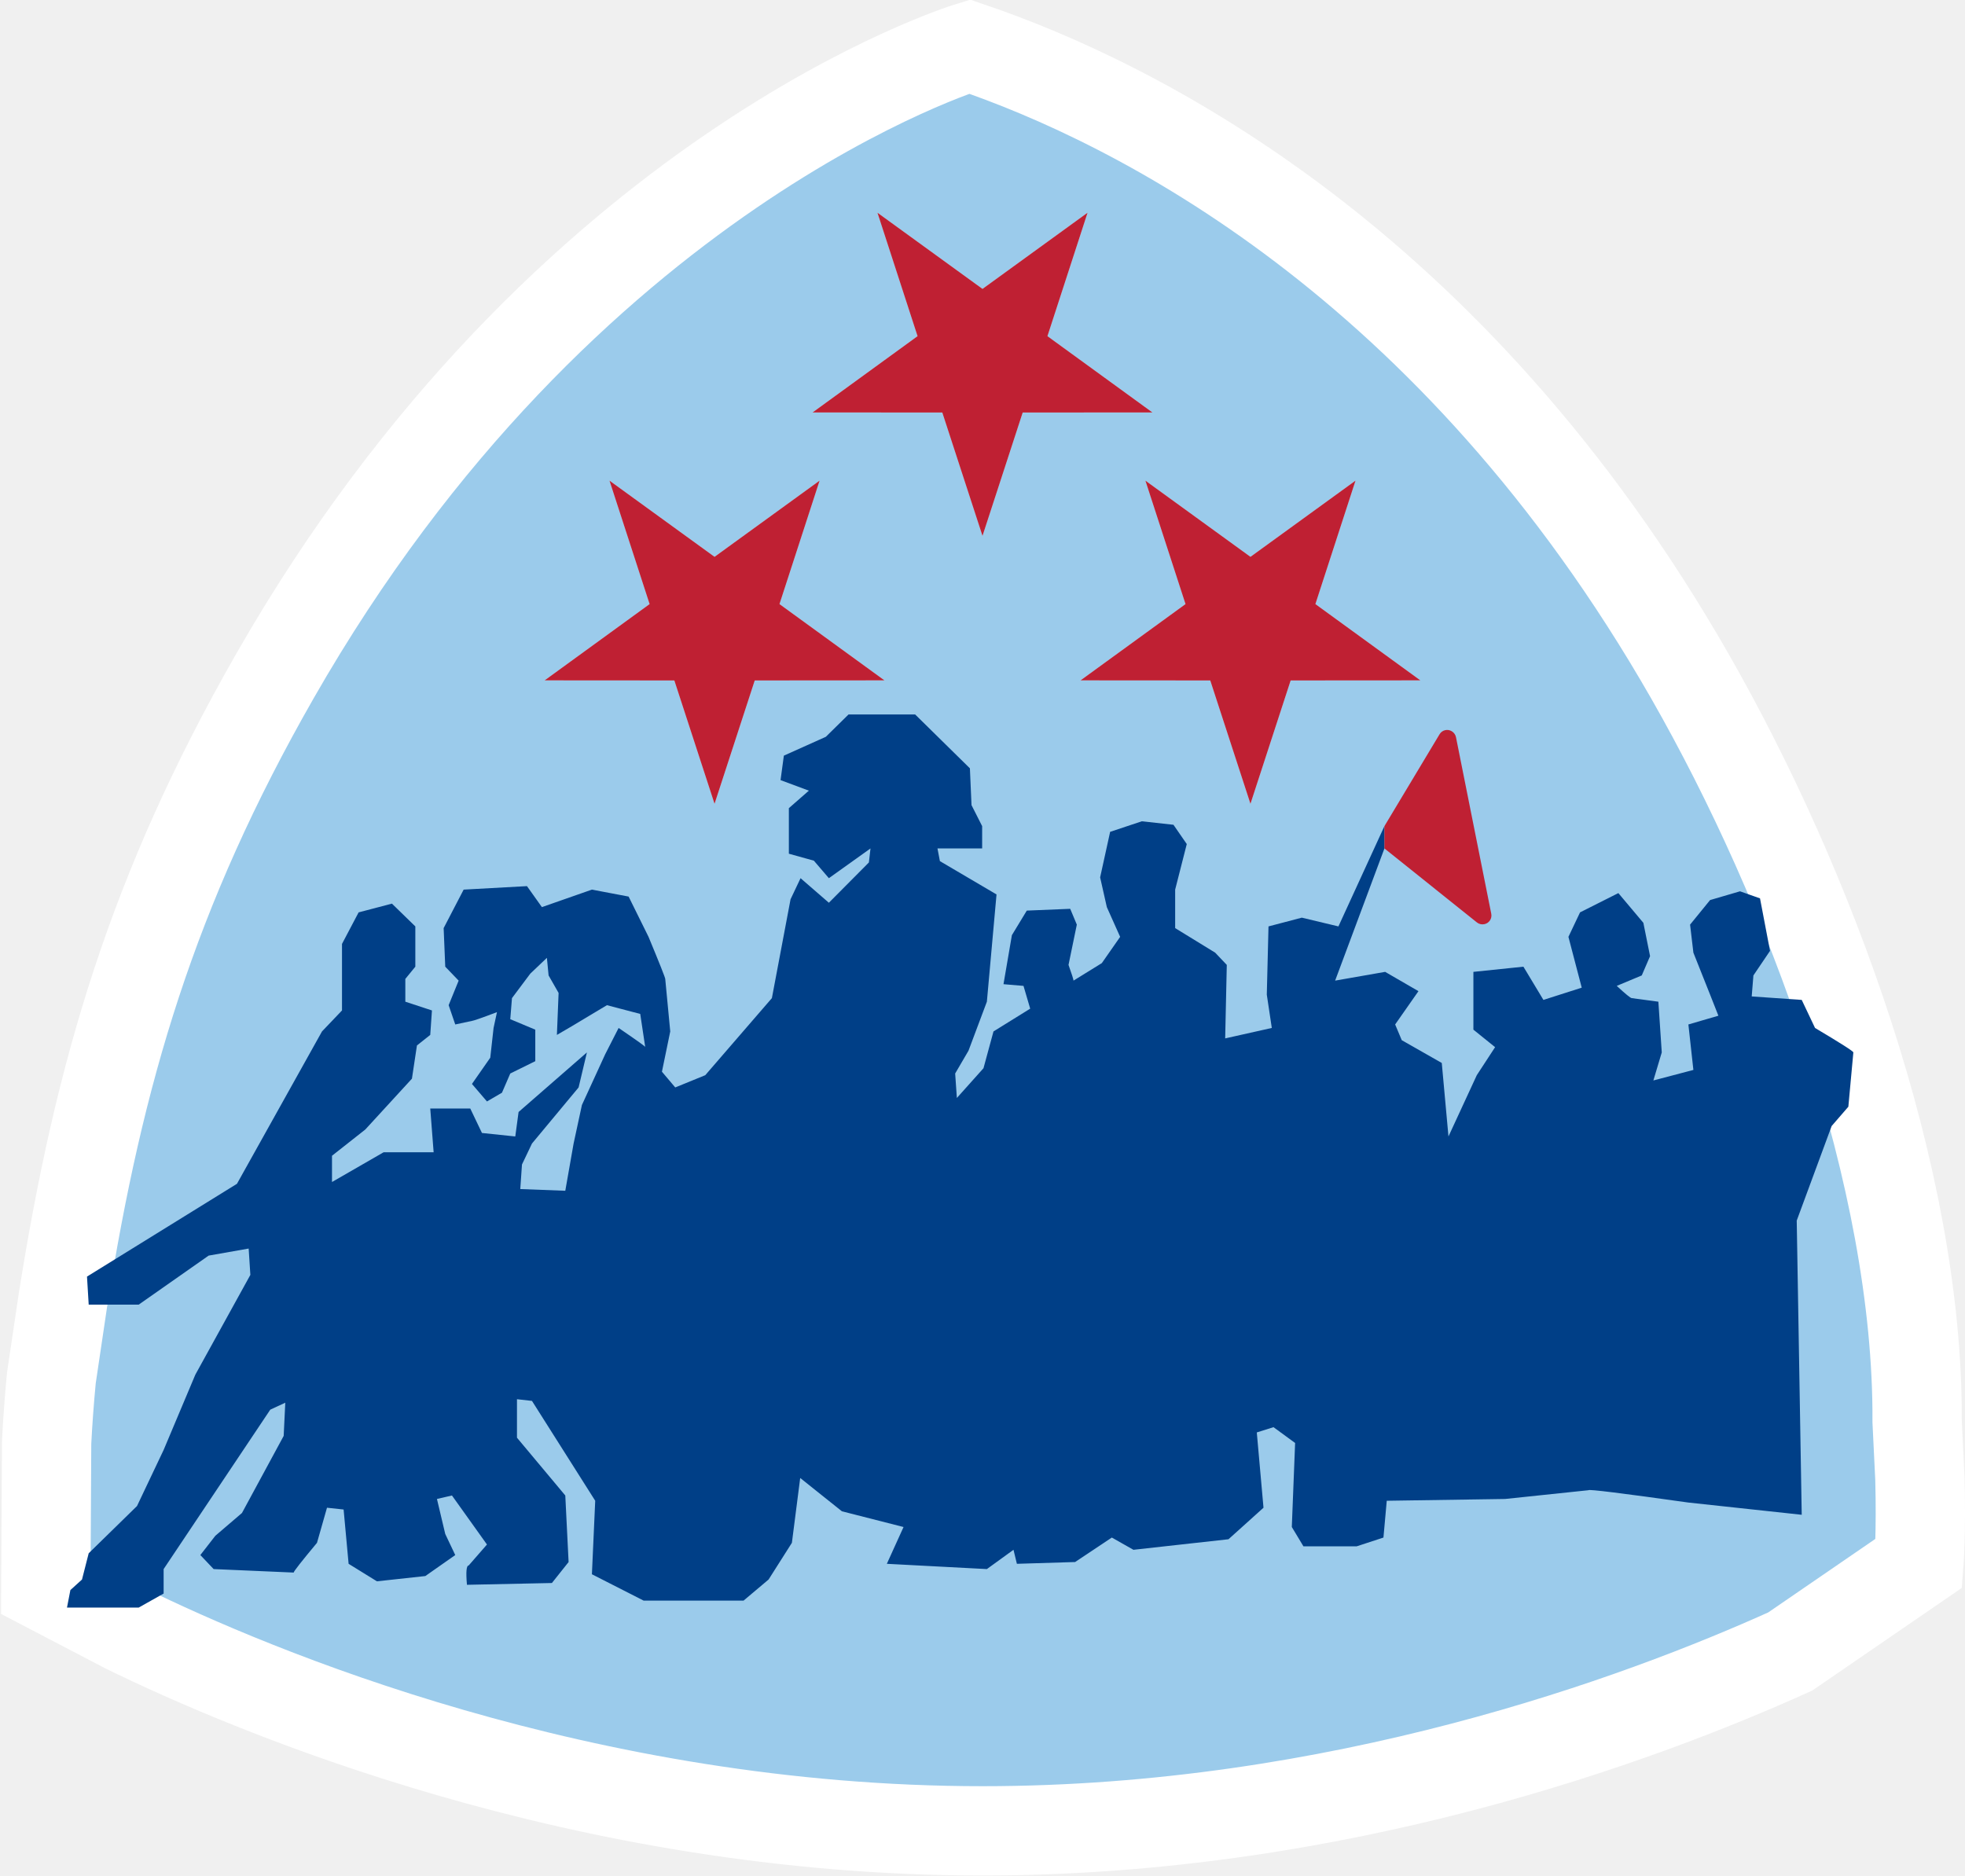
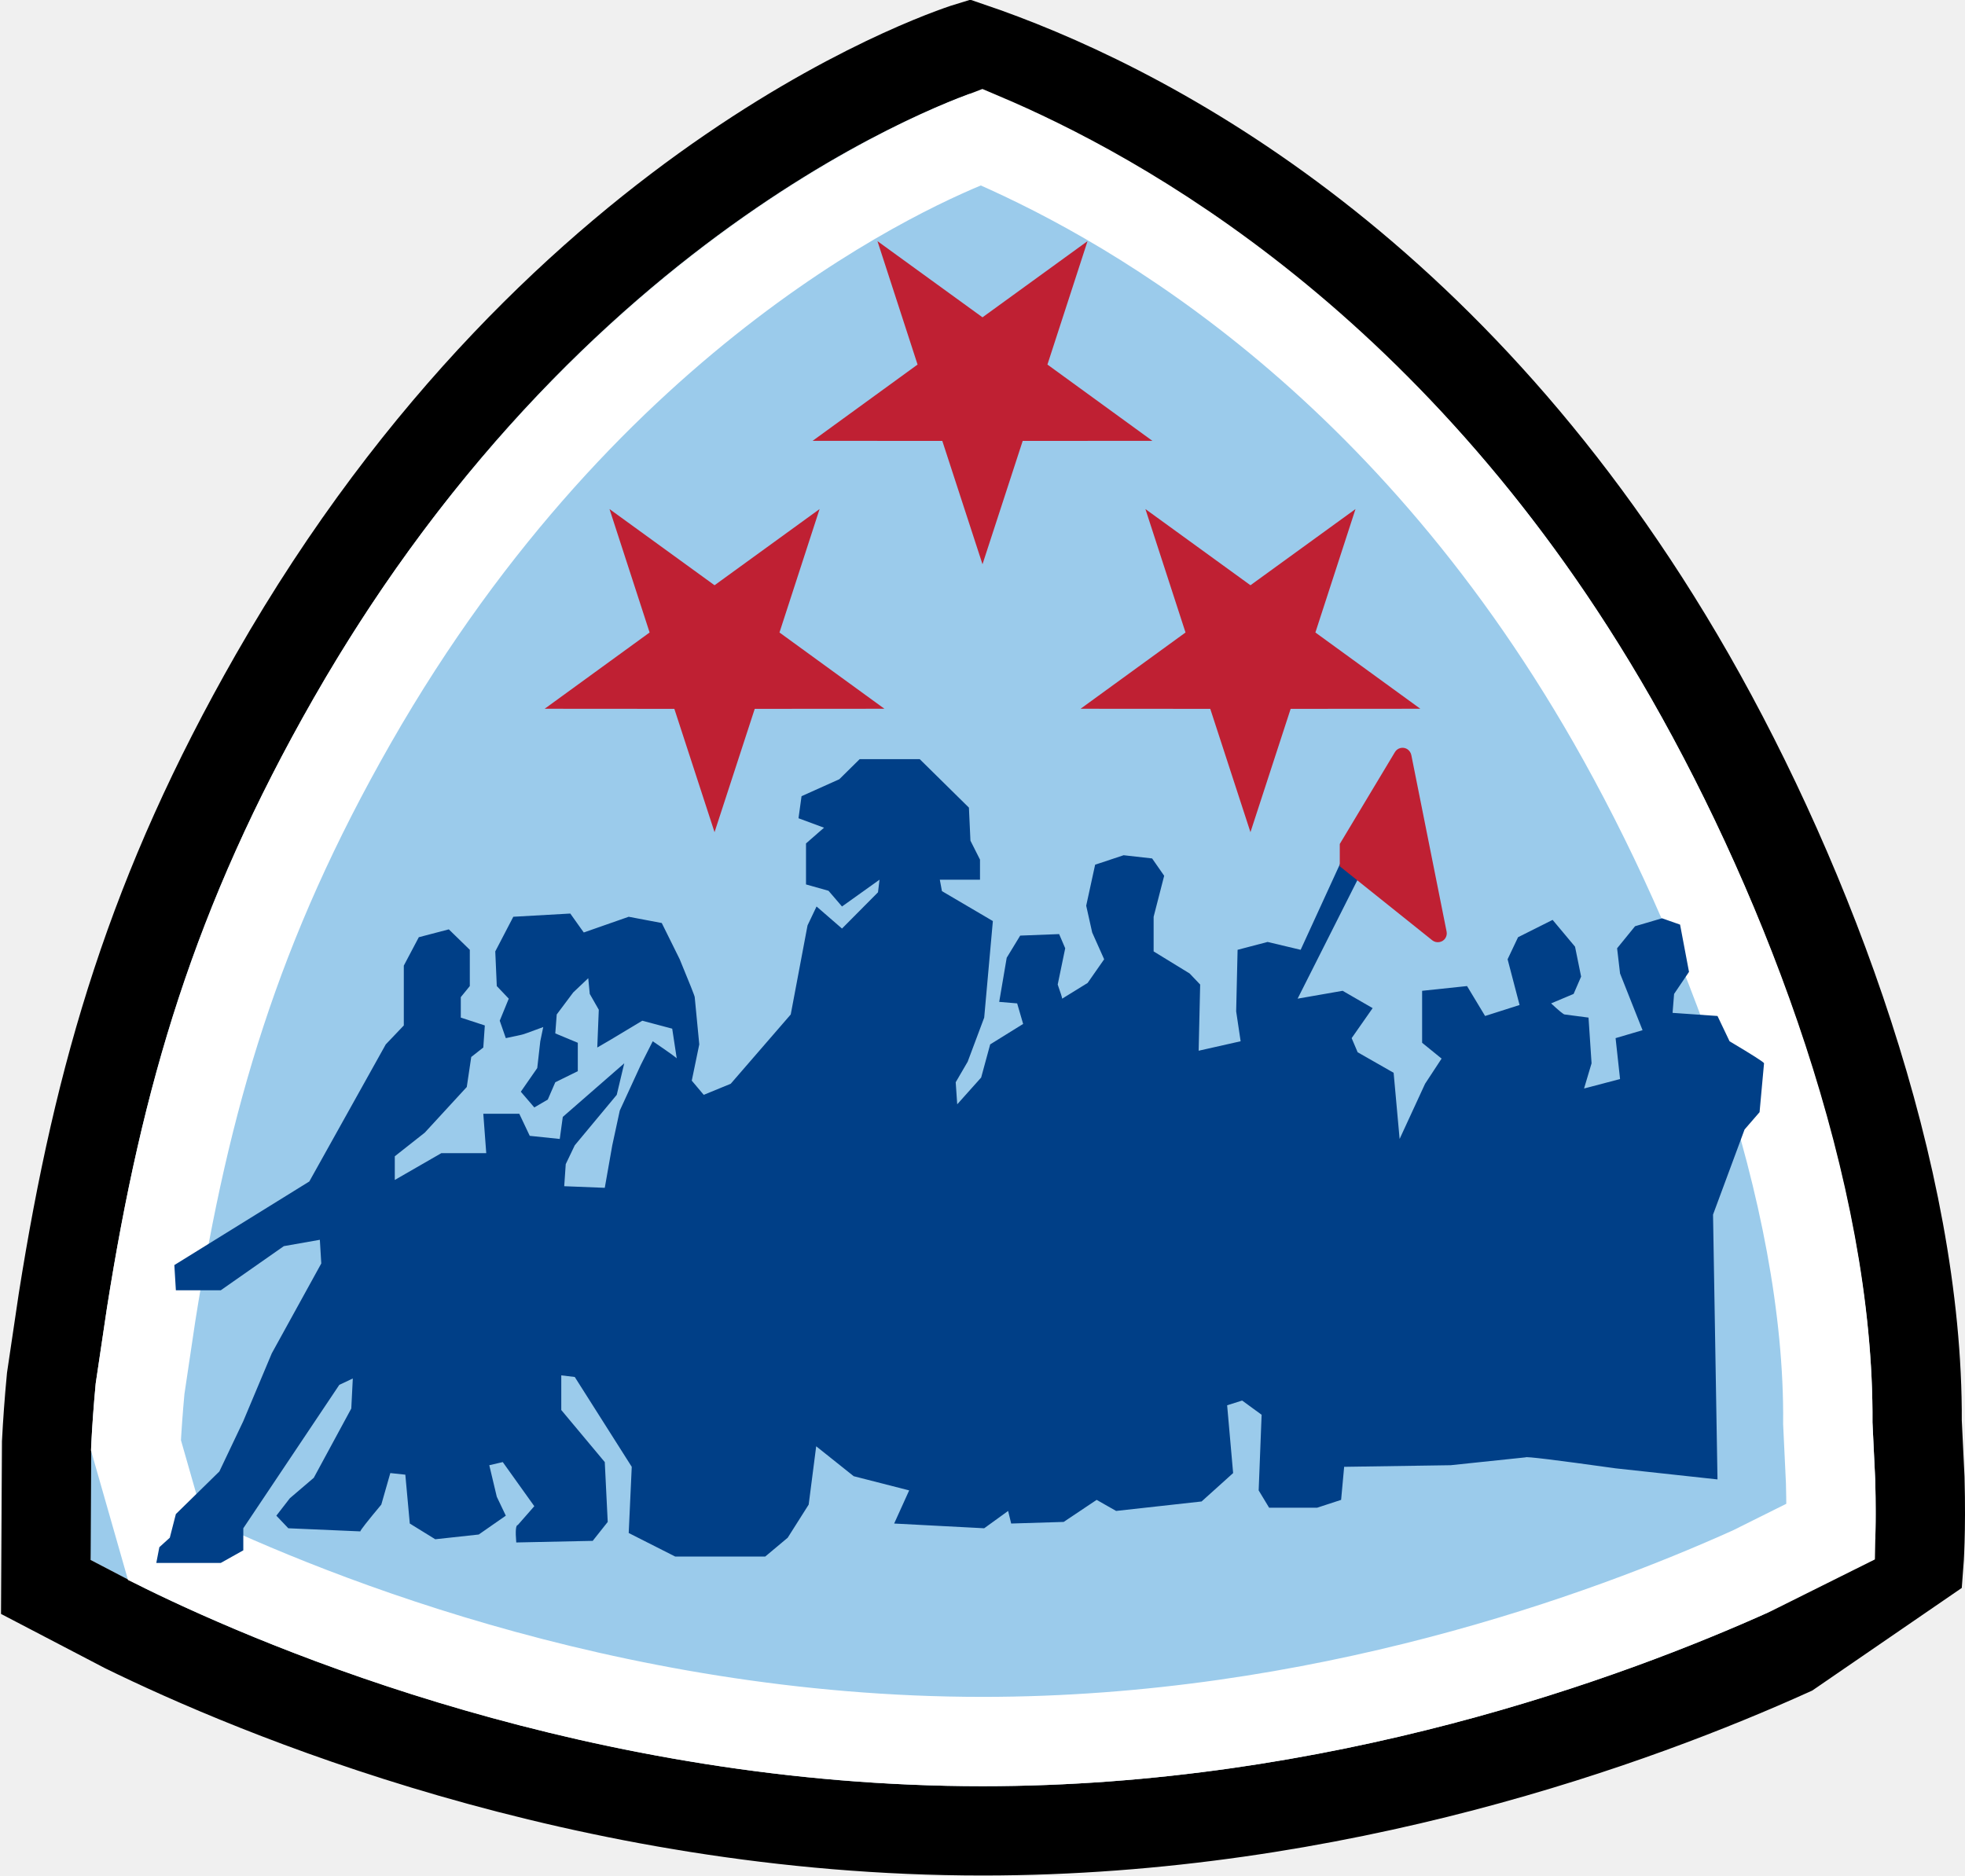
- <svg xmlns="http://www.w3.org/2000/svg" width="22" height="21">
+ <svg xmlns="http://www.w3.org/2000/svg" xmlns:xlink="http://www.w3.org/1999/xlink" width="22" height="21">
+   <defs>
+     <path d="M20.985,17.464 L20.708,17.615 L20.373,17.784 L19.829,18.04 C18.17,18.788 14.884,20 11.001,20 C6.632,20 3.018,18.468 1.628,17.787 L1.015,17.467 L1.002,17.124 L1.002,16.715 L1.022,16.167 C1.033,15.962 1.049,15.736 1.072,15.491 L1.198,14.64 C1.593,12.145 2.175,10.156 3.509,7.823 C6.641,2.345 11.003,1 11.003,1 L11.363,1.136 C12.472,1.594 15.908,3.312 18.488,7.824 C19.783,10.089 20.983,13.263 20.964,15.927 L20.995,16.573 C21.01,17.141 20.985,17.464 20.985,17.464 Z" id="a" />
+   </defs>
  <g fill="none" fill-rule="evenodd">
-     <path d="M10.855,0.522 C12.706,1.15 16.258,2.917 18.922,7.575 C20.255,9.907 21.479,13.175 21.464,15.916 L21.495,16.554 C21.511,17.158 21.484,17.503 21.484,17.503 L20.043,18.492 C18.349,19.257 14.981,20.5 11.001,20.5 C6.524,20.5 2.821,18.928 1.402,18.233 L0.513,17.769 L0.522,16.152 C0.533,15.934 0.55,15.693 0.575,15.431 L0.704,14.562 C1.109,12.004 1.708,9.967 3.075,7.575 C6.323,1.892 10.855,0.522 10.855,0.522 Z" stroke="#FFF" fill="#9BCBEB" />
-     <path fill="#D8D8D8" transform="rotate(-180 11 4)" d="M11 4.765 9.824 5.618 10.273 4.236 9.098 3.382 10.55 3.381 11 2 11.45 3.381 12.902 3.382 11.727 4.236 12.176 5.618z" />
-     <path fill="#BF2033" fill-rule="nonzero" transform="rotate(-180 11 4.191)" d="M11 2.382 11.45 3.763 12.902 3.764 11.727 4.618 12.176 6 11 5.147 9.824 6 10.273 4.618 9.098 3.764 10.55 3.763z" />
-     <path fill="#D8D8D8" transform="rotate(-180 8 7)" d="M8 7.765 6.824 8.618 7.273 7.236 6.098 6.382 7.55 6.381 8 5 8.45 6.381 9.902 6.382 8.727 7.236 9.176 8.618z" />
-     <path fill="#BF2033" fill-rule="nonzero" transform="rotate(-180 8 7.191)" d="M8 5.382 8.45 6.763 9.902 6.764 8.727 7.618 9.176 9 8 8.147 6.824 9 7.273 7.618 6.098 6.764 7.55 6.763z" />
-     <path fill="#D8D8D8" transform="rotate(-180 14 7)" d="M14 7.765 12.824 8.618 13.273 7.236 12.098 6.382 13.55 6.381 14 5 14.45 6.381 15.902 6.382 14.727 7.236 15.176 8.618z" />
-     <path fill="#BF2033" fill-rule="nonzero" transform="rotate(-180 14 7.191)" d="M14 5.382 14.45 6.763 15.902 6.764 14.727 7.618 15.176 9 14 8.147 12.824 9 13.273 7.618 12.098 6.764 13.55 6.763z" />
-     <path d="M0.974,14.294 L2.653,13.255 L3.605,11.549 L3.829,11.314 L3.829,10.569 L4.015,10.216 L4.388,10.118 L4.65,10.373 L4.65,10.824 L4.538,10.961 L4.538,11.216 C4.737,11.281 4.836,11.314 4.836,11.314 C4.824,11.497 4.817,11.588 4.817,11.588 C4.718,11.667 4.668,11.706 4.668,11.706 C4.631,11.954 4.612,12.078 4.612,12.078 C4.264,12.458 4.09,12.647 4.09,12.647 C3.841,12.843 3.717,12.941 3.717,12.941 C3.717,13.137 3.717,13.235 3.717,13.235 C4.102,13.013 4.295,12.902 4.295,12.902 C4.668,12.902 4.855,12.902 4.855,12.902 C4.83,12.575 4.817,12.412 4.817,12.412 C5.116,12.412 5.265,12.412 5.265,12.412 C5.352,12.595 5.396,12.686 5.396,12.686 C5.645,12.712 5.769,12.725 5.769,12.725 C5.794,12.542 5.806,12.451 5.806,12.451 C6.316,12.007 6.571,11.784 6.571,11.784 C6.509,12.046 6.478,12.176 6.478,12.176 C6.13,12.595 5.956,12.804 5.956,12.804 C5.881,12.961 5.844,13.039 5.844,13.039 C5.831,13.222 5.825,13.314 5.825,13.314 C6.161,13.327 6.329,13.333 6.329,13.333 C6.391,12.98 6.422,12.804 6.422,12.804 C6.484,12.516 6.515,12.373 6.515,12.373 C6.689,11.993 6.776,11.804 6.776,11.804 C6.876,11.608 6.926,11.51 6.926,11.51 C7.137,11.654 7.237,11.725 7.224,11.725 C7.187,11.477 7.168,11.353 7.168,11.353 C6.919,11.288 6.795,11.255 6.795,11.255 C6.534,11.412 6.403,11.49 6.403,11.49 C6.291,11.556 6.235,11.588 6.235,11.588 C6.248,11.275 6.254,11.118 6.254,11.118 C6.179,10.987 6.142,10.922 6.142,10.922 C6.13,10.791 6.123,10.725 6.123,10.725 C5.999,10.843 5.937,10.902 5.937,10.902 C5.8,11.085 5.732,11.176 5.732,11.176 C5.719,11.333 5.713,11.412 5.713,11.412 C5.9,11.49 5.993,11.529 5.993,11.529 C5.993,11.765 5.993,11.882 5.993,11.882 C5.806,11.974 5.713,12.02 5.713,12.02 C5.651,12.163 5.62,12.235 5.62,12.235 C5.508,12.301 5.452,12.333 5.452,12.333 C5.34,12.203 5.284,12.137 5.284,12.137 C5.421,11.941 5.489,11.843 5.489,11.843 C5.514,11.621 5.526,11.51 5.526,11.51 C5.551,11.392 5.564,11.333 5.564,11.333 C5.39,11.399 5.296,11.431 5.284,11.431 C5.16,11.458 5.097,11.471 5.097,11.471 C5.048,11.327 5.023,11.255 5.023,11.255 C5.097,11.072 5.135,10.98 5.135,10.98 C5.035,10.876 4.985,10.824 4.985,10.824 C4.973,10.536 4.967,10.392 4.967,10.392 C5.116,10.105 5.191,9.961 5.191,9.961 C5.663,9.935 5.9,9.922 5.9,9.922 C6.011,10.078 6.067,10.157 6.067,10.157 C6.441,10.026 6.627,9.961 6.627,9.961 C6.901,10.013 7.038,10.039 7.038,10.039 C7.187,10.34 7.261,10.49 7.261,10.49 C7.386,10.791 7.448,10.948 7.448,10.961 C7.485,11.353 7.504,11.549 7.504,11.549 C7.442,11.85 7.411,12 7.411,12 C7.51,12.118 7.56,12.176 7.56,12.176 C7.784,12.085 7.896,12.039 7.896,12.039 C8.393,11.464 8.642,11.176 8.642,11.176 C8.781,10.438 8.851,10.069 8.851,10.069 C8.926,9.912 8.963,9.833 8.963,9.833 C9.174,10.016 9.28,10.108 9.28,10.108 C9.579,9.807 9.728,9.657 9.728,9.657 C9.74,9.552 9.746,9.5 9.746,9.5 C9.436,9.722 9.28,9.833 9.28,9.833 C9.168,9.703 9.112,9.637 9.112,9.637 C8.926,9.585 8.832,9.559 8.832,9.559 C8.832,9.219 8.832,9.049 8.832,9.049 C8.982,8.918 9.056,8.853 9.056,8.853 C8.845,8.775 8.739,8.735 8.739,8.735 C8.764,8.552 8.776,8.461 8.776,8.461 C9.09,8.32 9.246,8.25 9.246,8.25 C9.415,8.083 9.5,8 9.5,8 C9.973,8 10.222,8 10.246,8 C10.655,8.402 10.859,8.603 10.859,8.603 C10.871,8.877 10.877,9.015 10.877,9.015 C10.957,9.172 10.996,9.25 10.996,9.25 C10.996,9.417 10.996,9.5 10.996,9.5 C10.663,9.5 10.496,9.5 10.496,9.5 C10.514,9.595 10.523,9.642 10.523,9.642 C10.946,9.891 11.157,10.015 11.157,10.015 C11.085,10.815 11.049,11.216 11.049,11.216 C10.912,11.582 10.843,11.765 10.843,11.765 C10.744,11.935 10.694,12.02 10.694,12.02 C10.707,12.203 10.713,12.294 10.713,12.294 C10.912,12.072 11.011,11.961 11.011,11.961 C11.086,11.686 11.123,11.549 11.123,11.549 C11.397,11.379 11.534,11.294 11.534,11.294 C11.484,11.124 11.459,11.039 11.459,11.039 C11.31,11.026 11.235,11.02 11.235,11.02 C11.297,10.654 11.329,10.471 11.329,10.471 C11.44,10.288 11.496,10.196 11.496,10.196 C11.82,10.183 11.982,10.176 11.982,10.176 C12.031,10.294 12.056,10.353 12.056,10.353 C11.994,10.654 11.963,10.804 11.963,10.804 C12,10.908 12.019,10.967 12.019,10.98 C12.23,10.85 12.336,10.784 12.336,10.784 C12.473,10.588 12.541,10.49 12.541,10.49 C12.442,10.268 12.392,10.157 12.392,10.157 C12.342,9.935 12.317,9.824 12.317,9.824 C12.392,9.484 12.429,9.314 12.429,9.314 C12.666,9.235 12.784,9.196 12.784,9.196 C13.02,9.222 13.138,9.235 13.138,9.235 C13.238,9.379 13.287,9.451 13.287,9.451 C13.2,9.791 13.157,9.961 13.157,9.961 C13.157,10.248 13.157,10.392 13.157,10.392 C13.455,10.575 13.605,10.667 13.605,10.667 C13.692,10.758 13.735,10.804 13.735,10.804 C13.723,11.353 13.717,11.627 13.717,11.627 C14.065,11.549 14.239,11.51 14.239,11.51 C14.202,11.261 14.183,11.137 14.183,11.137 C14.195,10.627 14.202,10.373 14.202,10.373 C14.45,10.307 14.575,10.275 14.575,10.275 C14.848,10.34 14.985,10.373 14.985,10.373 L15.5,9.25 L15.5,9.5 C15.132,10.487 14.948,10.98 14.948,10.98 C15.321,10.915 15.508,10.882 15.508,10.882 C15.756,11.026 15.881,11.098 15.881,11.098 C15.707,11.346 15.62,11.471 15.62,11.471 C15.669,11.588 15.694,11.647 15.694,11.647 C15.993,11.817 16.142,11.902 16.142,11.902 C16.192,12.451 16.217,12.725 16.217,12.725 C16.428,12.268 16.534,12.039 16.534,12.039 C16.67,11.83 16.739,11.725 16.739,11.725 C16.577,11.595 16.496,11.529 16.496,11.529 C16.496,11.098 16.496,10.882 16.496,10.882 C16.869,10.843 17.056,10.824 17.056,10.824 C17.205,11.072 17.28,11.196 17.28,11.196 C17.566,11.105 17.709,11.059 17.709,11.059 C17.61,10.68 17.56,10.49 17.56,10.49 C17.647,10.307 17.69,10.216 17.69,10.216 C17.976,10.072 18.119,10 18.119,10 C18.306,10.222 18.399,10.333 18.399,10.333 C18.449,10.582 18.474,10.706 18.474,10.706 C18.412,10.85 18.381,10.922 18.381,10.922 C18.194,11 18.101,11.039 18.101,11.039 C18.2,11.131 18.256,11.176 18.269,11.176 C18.468,11.203 18.567,11.216 18.567,11.216 C18.592,11.595 18.605,11.784 18.605,11.784 C18.542,11.993 18.511,12.098 18.511,12.098 C18.81,12.02 18.959,11.98 18.959,11.98 C18.922,11.641 18.903,11.471 18.903,11.471 C19.127,11.405 19.239,11.373 19.239,11.373 C19.177,11.216 19.146,11.137 19.146,11.137 C19.021,10.824 18.959,10.667 18.959,10.667 C18.934,10.458 18.922,10.353 18.922,10.353 C19.071,10.17 19.146,10.078 19.146,10.078 C19.369,10.013 19.481,9.98 19.481,9.98 C19.631,10.033 19.705,10.059 19.705,10.059 C19.78,10.451 19.817,10.647 19.817,10.647 C19.693,10.83 19.631,10.922 19.631,10.922 C19.618,11.078 19.612,11.157 19.612,11.157 C19.985,11.183 20.172,11.196 20.172,11.196 C20.271,11.405 20.321,11.51 20.321,11.51 C20.607,11.68 20.75,11.771 20.75,11.784 C20.713,12.19 20.694,12.392 20.694,12.392 C20.57,12.536 20.507,12.608 20.507,12.608 C20.246,13.314 20.116,13.667 20.116,13.667 C20.153,15.863 20.172,16.961 20.172,16.961 C19.326,16.869 18.903,16.824 18.903,16.824 C18.157,16.719 17.784,16.673 17.784,16.686 C17.162,16.752 16.851,16.784 16.851,16.784 C15.968,16.797 15.526,16.804 15.526,16.804 C15.501,17.078 15.489,17.216 15.489,17.216 C15.29,17.281 15.19,17.314 15.19,17.314 C14.792,17.314 14.593,17.314 14.593,17.314 C14.506,17.17 14.463,17.098 14.463,17.098 C14.488,16.471 14.5,16.157 14.5,16.157 C14.338,16.039 14.258,15.98 14.258,15.98 C14.133,16.02 14.071,16.039 14.071,16.039 C14.121,16.601 14.146,16.882 14.146,16.882 C13.884,17.118 13.754,17.235 13.754,17.235 C13.045,17.314 12.69,17.353 12.69,17.353 C12.529,17.261 12.448,17.216 12.448,17.216 C12.174,17.399 12.037,17.49 12.037,17.49 C11.602,17.503 11.385,17.51 11.385,17.51 C11.36,17.405 11.347,17.353 11.347,17.353 C11.148,17.497 11.049,17.569 11.049,17.569 C10.302,17.529 9.929,17.51 9.929,17.51 C10.054,17.235 10.116,17.098 10.116,17.098 C9.656,16.98 9.426,16.922 9.426,16.922 C9.115,16.673 8.959,16.549 8.959,16.549 C8.897,17.033 8.866,17.275 8.866,17.275 C8.692,17.549 8.605,17.686 8.605,17.686 C8.418,17.843 8.325,17.922 8.325,17.922 C7.579,17.922 7.206,17.922 7.206,17.922 C6.82,17.725 6.627,17.627 6.627,17.627 C6.652,17.078 6.664,16.804 6.664,16.804 C6.192,16.059 5.956,15.686 5.956,15.686 C5.844,15.673 5.788,15.667 5.788,15.667 C5.788,15.954 5.788,16.098 5.788,16.098 C6.148,16.529 6.329,16.745 6.329,16.745 C6.354,17.242 6.366,17.49 6.366,17.49 C6.242,17.647 6.179,17.725 6.179,17.725 C5.545,17.739 5.228,17.745 5.228,17.745 C5.215,17.601 5.222,17.529 5.247,17.529 C5.383,17.373 5.452,17.294 5.452,17.294 C5.191,16.928 5.06,16.745 5.06,16.745 C4.948,16.771 4.892,16.784 4.892,16.784 C4.954,17.046 4.985,17.176 4.985,17.176 C5.06,17.333 5.097,17.412 5.097,17.412 C4.873,17.569 4.762,17.647 4.762,17.647 C4.401,17.686 4.22,17.706 4.22,17.706 C4.009,17.575 3.903,17.51 3.903,17.51 C3.866,17.105 3.847,16.902 3.847,16.902 C3.723,16.889 3.661,16.882 3.661,16.882 C3.586,17.144 3.549,17.275 3.549,17.275 C3.375,17.484 3.288,17.595 3.288,17.608 C2.703,17.582 2.405,17.569 2.392,17.569 C2.293,17.464 2.243,17.412 2.243,17.412 C2.355,17.268 2.411,17.196 2.411,17.196 C2.61,17.026 2.709,16.941 2.709,16.941 C3.02,16.366 3.176,16.078 3.176,16.078 C3.188,15.83 3.194,15.706 3.194,15.706 C3.082,15.758 3.026,15.784 3.026,15.784 C2.23,16.974 1.832,17.569 1.832,17.569 C1.832,17.752 1.832,17.843 1.832,17.843 C1.646,17.948 1.553,18 1.553,18 C1.005,18 0.738,18 0.75,18 C0.775,17.869 0.788,17.804 0.788,17.804 C0.875,17.725 0.918,17.686 0.918,17.686 C0.968,17.49 0.993,17.392 0.993,17.392 C1.354,17.039 1.534,16.863 1.534,16.863 C1.733,16.444 1.832,16.235 1.832,16.235 C2.069,15.673 2.187,15.392 2.187,15.392 C2.597,14.647 2.803,14.275 2.803,14.275 C2.79,14.078 2.784,13.98 2.784,13.98 L2.336,14.059 L1.553,14.608 L0.993,14.608 L0.974,14.294 Z" fill="#003F87" />
-     <path d="M15.5,9.25 L16.117,8.222 C16.145,8.174 16.207,8.159 16.254,8.188 C16.278,8.202 16.295,8.226 16.301,8.254 L16.696,10.231 C16.707,10.285 16.672,10.338 16.618,10.348 C16.589,10.354 16.559,10.347 16.536,10.329 L15.5,9.5 L15.5,9.5 L15.5,9.25 Z" fill="#BF2033" />
+     <use fill="#9BCBEB" xlink:href="#a" />
+     <path stroke="#000" d="M10.855,0.522 C12.706,1.15 16.258,2.917 18.922,7.575 C20.255,9.907 21.479,13.175 21.464,15.916 L21.495,16.554 C21.511,17.158 21.484,17.503 21.484,17.503 L20.043,18.492 C18.349,19.257 14.981,20.5 11.001,20.5 C6.524,20.5 2.821,18.928 1.402,18.233 L0.513,17.769 L0.522,16.152 C0.533,15.934 0.55,15.693 0.575,15.431 L0.704,14.562 C1.109,12.004 1.708,9.967 3.075,7.575 C6.323,1.892 10.855,0.522 10.855,0.522 Z" />
+     <path stroke="#FFF" d="M10.989,1.535 C12.493,2.172 15.655,3.876 18.054,8.072 C19.311,10.271 20.487,13.352 20.464,15.937 L20.495,16.592 C20.501,16.822 20.501,17.01 20.498,17.148 L19.615,17.588 C17.992,18.319 14.787,19.5 11.001,19.5 C6.74,19.5 3.215,18.007 1.853,17.34 L1.522,16.182 C1.532,15.99 1.547,15.779 1.568,15.551 L1.692,14.719 C2.077,12.286 2.643,10.346 3.943,8.071 C6.608,3.41 10.192,1.838 10.989,1.535 Z" stroke-linejoin="square" />
+     <path fill="#BF2033" fill-rule="nonzero" transform="rotate(-180 11 4.509)" d="M11 2.7 11.45 4.081 12.902 4.082 11.727 4.936 12.176 6.318 11 5.465 9.824 6.318 10.273 4.936 9.098 4.082 10.55 4.081z" />
+     <path fill="#BF2033" fill-rule="nonzero" transform="rotate(-180 8 7.509)" d="M8 5.7 8.45 7.081 9.902 7.082 8.727 7.936 9.176 9.318 8 8.465 6.824 9.318 7.273 7.936 6.098 7.082 7.55 7.081z" />
+     <path fill="#BF2033" fill-rule="nonzero" transform="rotate(-180 14 7.509)" d="M14 5.7 14.45 7.081 15.902 7.082 14.727 7.936 15.176 9.318 14 8.465 12.824 9.318 13.273 7.936 12.098 7.082 13.55 7.081z" />
+     <path d="M1.952,14.165 L3.463,13.229 L4.319,11.694 L4.521,11.482 L4.521,10.812 L4.689,10.494 L5.025,10.406 L5.26,10.635 L5.26,11.041 L5.159,11.165 L5.159,11.394 C5.338,11.453 5.428,11.482 5.428,11.482 C5.416,11.647 5.411,11.729 5.411,11.729 C5.321,11.8 5.276,11.835 5.276,11.835 C5.243,12.059 5.226,12.171 5.226,12.171 C4.913,12.512 4.756,12.682 4.756,12.682 C4.532,12.859 4.42,12.947 4.42,12.947 C4.42,13.124 4.42,13.212 4.42,13.212 C4.767,13.012 4.941,12.912 4.941,12.912 C5.276,12.912 5.444,12.912 5.444,12.912 C5.422,12.618 5.411,12.471 5.411,12.471 C5.679,12.471 5.814,12.471 5.814,12.471 C5.892,12.635 5.931,12.718 5.931,12.718 C6.155,12.741 6.267,12.753 6.267,12.753 C6.289,12.588 6.301,12.506 6.301,12.506 C6.76,12.106 6.989,11.906 6.989,11.906 C6.933,12.141 6.905,12.259 6.905,12.259 C6.592,12.635 6.435,12.824 6.435,12.824 C6.368,12.965 6.334,13.035 6.334,13.035 C6.323,13.2 6.317,13.282 6.317,13.282 C6.62,13.294 6.771,13.3 6.771,13.3 C6.827,12.982 6.855,12.824 6.855,12.824 C6.911,12.565 6.939,12.435 6.939,12.435 C7.095,12.094 7.174,11.924 7.174,11.924 C7.263,11.747 7.308,11.659 7.308,11.659 C7.498,11.788 7.588,11.853 7.577,11.853 C7.543,11.629 7.526,11.518 7.526,11.518 C7.302,11.459 7.191,11.429 7.191,11.429 C6.955,11.571 6.838,11.641 6.838,11.641 C6.737,11.7 6.687,11.729 6.687,11.729 C6.698,11.447 6.704,11.306 6.704,11.306 C6.636,11.188 6.603,11.129 6.603,11.129 C6.592,11.012 6.586,10.953 6.586,10.953 C6.474,11.059 6.418,11.112 6.418,11.112 C6.295,11.276 6.233,11.359 6.233,11.359 C6.222,11.5 6.217,11.571 6.217,11.571 C6.385,11.641 6.469,11.676 6.469,11.676 C6.469,11.888 6.469,11.994 6.469,11.994 C6.301,12.076 6.217,12.118 6.217,12.118 C6.161,12.247 6.133,12.312 6.133,12.312 C6.032,12.371 5.982,12.4 5.982,12.4 C5.881,12.282 5.831,12.224 5.831,12.224 C5.954,12.047 6.015,11.959 6.015,11.959 C6.038,11.759 6.049,11.659 6.049,11.659 C6.071,11.553 6.082,11.5 6.082,11.5 C5.926,11.559 5.842,11.588 5.831,11.588 C5.719,11.612 5.663,11.624 5.663,11.624 C5.618,11.494 5.595,11.429 5.595,11.429 C5.663,11.265 5.696,11.182 5.696,11.182 C5.607,11.088 5.562,11.041 5.562,11.041 C5.551,10.782 5.545,10.653 5.545,10.653 C5.679,10.394 5.747,10.265 5.747,10.265 C6.172,10.241 6.385,10.229 6.385,10.229 C6.485,10.371 6.536,10.441 6.536,10.441 C6.872,10.324 7.039,10.265 7.039,10.265 C7.286,10.312 7.409,10.335 7.409,10.335 C7.543,10.606 7.61,10.741 7.61,10.741 C7.722,11.012 7.778,11.153 7.778,11.165 C7.812,11.518 7.829,11.694 7.829,11.694 C7.773,11.965 7.745,12.1 7.745,12.1 C7.834,12.206 7.879,12.259 7.879,12.259 C8.08,12.176 8.181,12.135 8.181,12.135 C8.629,11.618 8.853,11.359 8.853,11.359 C8.978,10.694 9.041,10.362 9.041,10.362 C9.108,10.221 9.142,10.15 9.142,10.15 C9.332,10.315 9.427,10.397 9.427,10.397 C9.696,10.126 9.83,9.991 9.83,9.991 C9.841,9.897 9.847,9.85 9.847,9.85 C9.567,10.05 9.427,10.15 9.427,10.15 C9.326,10.032 9.276,9.974 9.276,9.974 C9.108,9.926 9.024,9.903 9.024,9.903 C9.024,9.597 9.024,9.444 9.024,9.444 C9.158,9.326 9.226,9.268 9.226,9.268 C9.035,9.197 8.94,9.162 8.94,9.162 C8.963,8.997 8.974,8.915 8.974,8.915 C9.256,8.788 9.397,8.725 9.397,8.725 C9.549,8.575 9.625,8.5 9.625,8.5 C10.051,8.5 10.274,8.5 10.297,8.5 C10.664,8.862 10.848,9.043 10.848,9.043 C10.859,9.29 10.865,9.413 10.865,9.413 C10.936,9.554 10.972,9.625 10.972,9.625 C10.972,9.775 10.972,9.85 10.972,9.85 C10.672,9.85 10.522,9.85 10.522,9.85 C10.538,9.935 10.546,9.978 10.546,9.978 C10.926,10.201 11.116,10.313 11.116,10.313 C11.051,11.034 11.019,11.394 11.019,11.394 C10.896,11.724 10.834,11.888 10.834,11.888 C10.745,12.041 10.7,12.118 10.7,12.118 C10.711,12.282 10.717,12.365 10.717,12.365 C10.896,12.165 10.985,12.065 10.985,12.065 C11.052,11.818 11.086,11.694 11.086,11.694 C11.332,11.541 11.455,11.465 11.455,11.465 C11.411,11.312 11.388,11.235 11.388,11.235 C11.254,11.224 11.187,11.218 11.187,11.218 C11.243,10.888 11.271,10.724 11.271,10.724 C11.371,10.559 11.422,10.476 11.422,10.476 C11.713,10.465 11.858,10.459 11.858,10.459 C11.903,10.565 11.926,10.618 11.926,10.618 C11.87,10.888 11.842,11.024 11.842,11.024 C11.875,11.118 11.892,11.171 11.892,11.182 C12.082,11.065 12.177,11.006 12.177,11.006 C12.301,10.829 12.362,10.741 12.362,10.741 C12.273,10.541 12.228,10.441 12.228,10.441 C12.183,10.241 12.161,10.141 12.161,10.141 C12.228,9.835 12.261,9.682 12.261,9.682 C12.474,9.612 12.58,9.576 12.58,9.576 C12.793,9.6 12.899,9.612 12.899,9.612 C12.989,9.741 13.034,9.806 13.034,9.806 C12.955,10.112 12.916,10.265 12.916,10.265 C12.916,10.524 12.916,10.653 12.916,10.653 C13.185,10.818 13.319,10.9 13.319,10.9 C13.398,10.982 13.437,11.024 13.437,11.024 C13.426,11.518 13.42,11.765 13.42,11.765 C13.733,11.694 13.89,11.659 13.89,11.659 C13.856,11.435 13.84,11.324 13.84,11.324 C13.851,10.865 13.856,10.635 13.856,10.635 C14.08,10.576 14.192,10.547 14.192,10.547 C14.439,10.606 14.562,10.635 14.562,10.635 L15.025,9.625 L15.25,9.75 C14.769,10.705 14.528,11.182 14.528,11.182 C14.864,11.124 15.032,11.094 15.032,11.094 C15.256,11.224 15.368,11.288 15.368,11.288 C15.211,11.512 15.133,11.624 15.133,11.624 C15.177,11.729 15.2,11.782 15.2,11.782 C15.468,11.935 15.603,12.012 15.603,12.012 C15.647,12.506 15.67,12.753 15.67,12.753 C15.86,12.341 15.955,12.135 15.955,12.135 C16.078,11.947 16.14,11.853 16.14,11.853 C15.994,11.735 15.922,11.676 15.922,11.676 C15.922,11.288 15.922,11.094 15.922,11.094 C16.258,11.059 16.425,11.041 16.425,11.041 C16.56,11.265 16.627,11.376 16.627,11.376 C16.884,11.294 17.013,11.253 17.013,11.253 C16.924,10.912 16.879,10.741 16.879,10.741 C16.957,10.576 16.996,10.494 16.996,10.494 C17.254,10.365 17.383,10.3 17.383,10.3 C17.55,10.5 17.634,10.6 17.634,10.6 C17.679,10.824 17.702,10.935 17.702,10.935 C17.646,11.065 17.618,11.129 17.618,11.129 C17.45,11.2 17.366,11.235 17.366,11.235 C17.455,11.318 17.506,11.359 17.517,11.359 C17.696,11.382 17.785,11.394 17.785,11.394 C17.808,11.735 17.819,11.906 17.819,11.906 C17.763,12.094 17.735,12.188 17.735,12.188 C18.004,12.118 18.138,12.082 18.138,12.082 C18.105,11.776 18.088,11.624 18.088,11.624 C18.289,11.565 18.39,11.535 18.39,11.535 C18.334,11.394 18.306,11.324 18.306,11.324 C18.194,11.041 18.138,10.9 18.138,10.9 C18.116,10.712 18.105,10.618 18.105,10.618 C18.239,10.453 18.306,10.371 18.306,10.371 C18.507,10.312 18.608,10.282 18.608,10.282 C18.743,10.329 18.81,10.353 18.81,10.353 C18.877,10.706 18.91,10.882 18.91,10.882 C18.799,11.047 18.743,11.129 18.743,11.129 C18.731,11.271 18.726,11.341 18.726,11.341 C19.062,11.365 19.229,11.376 19.229,11.376 C19.319,11.565 19.364,11.659 19.364,11.659 C19.621,11.812 19.75,11.894 19.75,11.906 C19.716,12.271 19.7,12.453 19.7,12.453 C19.588,12.582 19.532,12.647 19.532,12.647 C19.297,13.282 19.179,13.6 19.179,13.6 C19.213,15.576 19.229,16.565 19.229,16.565 C18.468,16.482 18.088,16.441 18.088,16.441 C17.416,16.347 17.08,16.306 17.08,16.318 C16.521,16.376 16.241,16.406 16.241,16.406 C15.446,16.418 15.049,16.424 15.049,16.424 C15.026,16.671 15.015,16.794 15.015,16.794 C14.836,16.853 14.746,16.882 14.746,16.882 C14.388,16.882 14.209,16.882 14.209,16.882 C14.131,16.753 14.092,16.688 14.092,16.688 C14.114,16.124 14.125,15.841 14.125,15.841 C13.98,15.735 13.907,15.682 13.907,15.682 C13.795,15.718 13.739,15.735 13.739,15.735 C13.784,16.241 13.806,16.494 13.806,16.494 C13.571,16.706 13.453,16.812 13.453,16.812 C12.815,16.882 12.496,16.918 12.496,16.918 C12.351,16.835 12.278,16.794 12.278,16.794 C12.032,16.959 11.909,17.041 11.909,17.041 C11.517,17.053 11.321,17.059 11.321,17.059 C11.299,16.965 11.287,16.918 11.287,16.918 C11.108,17.047 11.019,17.112 11.019,17.112 C10.347,17.076 10.011,17.059 10.011,17.059 C10.123,16.812 10.179,16.688 10.179,16.688 C9.765,16.582 9.558,16.529 9.558,16.529 C9.278,16.306 9.138,16.194 9.138,16.194 C9.082,16.629 9.054,16.847 9.054,16.847 C8.898,17.094 8.819,17.218 8.819,17.218 C8.651,17.359 8.567,17.429 8.567,17.429 C7.896,17.429 7.56,17.429 7.56,17.429 C7.213,17.253 7.039,17.165 7.039,17.165 C7.062,16.671 7.073,16.424 7.073,16.424 C6.648,15.753 6.435,15.418 6.435,15.418 C6.334,15.406 6.284,15.4 6.284,15.4 C6.284,15.659 6.284,15.788 6.284,15.788 C6.608,16.176 6.771,16.371 6.771,16.371 C6.793,16.818 6.804,17.041 6.804,17.041 C6.692,17.182 6.636,17.253 6.636,17.253 C6.066,17.265 5.78,17.271 5.78,17.271 C5.769,17.141 5.775,17.076 5.797,17.076 C5.92,16.935 5.982,16.865 5.982,16.865 C5.747,16.535 5.629,16.371 5.629,16.371 C5.528,16.394 5.478,16.406 5.478,16.406 C5.534,16.641 5.562,16.759 5.562,16.759 C5.629,16.9 5.663,16.971 5.663,16.971 C5.461,17.112 5.36,17.182 5.36,17.182 C5.036,17.218 4.873,17.235 4.873,17.235 C4.683,17.118 4.588,17.059 4.588,17.059 C4.554,16.694 4.538,16.512 4.538,16.512 C4.426,16.5 4.37,16.494 4.37,16.494 C4.303,16.729 4.269,16.847 4.269,16.847 C4.112,17.035 4.034,17.135 4.034,17.147 C3.508,17.124 3.239,17.112 3.228,17.112 C3.138,17.018 3.094,16.971 3.094,16.971 C3.194,16.841 3.245,16.776 3.245,16.776 C3.424,16.624 3.513,16.547 3.513,16.547 C3.793,16.029 3.933,15.771 3.933,15.771 C3.944,15.547 3.95,15.435 3.95,15.435 C3.849,15.482 3.799,15.506 3.799,15.506 C3.082,16.576 2.724,17.112 2.724,17.112 C2.724,17.276 2.724,17.359 2.724,17.359 C2.556,17.453 2.472,17.5 2.472,17.5 C1.98,17.5 1.739,17.5 1.75,17.5 C1.773,17.382 1.784,17.324 1.784,17.324 C1.862,17.253 1.901,17.218 1.901,17.218 C1.946,17.041 1.969,16.953 1.969,16.953 C2.293,16.635 2.456,16.476 2.456,16.476 C2.635,16.1 2.724,15.912 2.724,15.912 C2.937,15.406 3.043,15.153 3.043,15.153 C3.413,14.482 3.597,14.147 3.597,14.147 C3.586,13.971 3.581,13.882 3.581,13.882 L3.178,13.953 L2.472,14.447 L1.969,14.447 L1.952,14.165 Z" fill="#003F87" />
+     <path d="M15,9.45 L15.617,8.422 C15.645,8.374 15.707,8.359 15.754,8.387 C15.778,8.402 15.795,8.426 15.801,8.454 L16.196,10.431 C16.207,10.485 16.172,10.538 16.118,10.548 C16.089,10.554 16.059,10.547 16.036,10.529 L15,9.7 L15,9.7 L15,9.45 Z" fill="#BF2033" />
  </g>
</svg>
